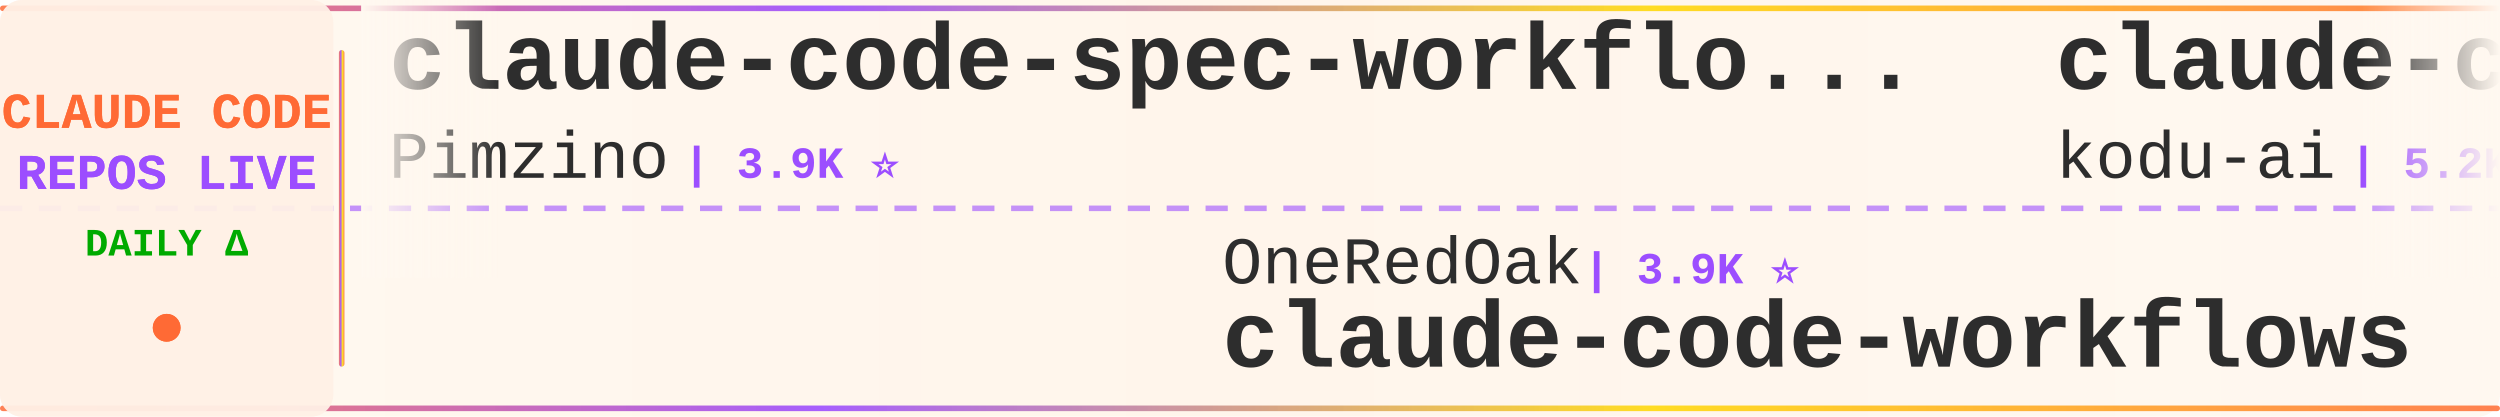
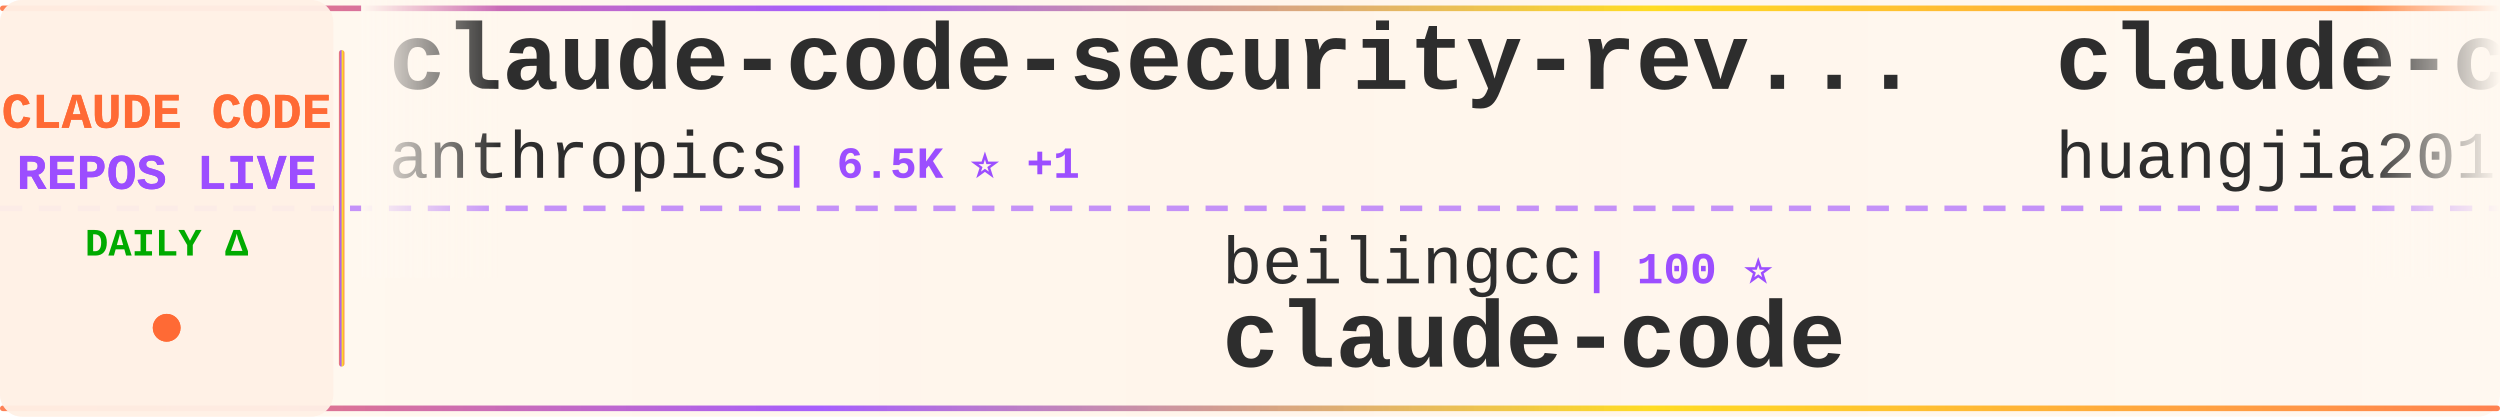
<svg xmlns="http://www.w3.org/2000/svg" width="900" height="150">
  <defs>
    <linearGradient id="tickerBg" x1="0%" y1="0%" x2="100%" y2="0%">
      <stop offset="0%" style="stop-color:#fff8f0;stop-opacity:0.98" />
      <stop offset="50%" style="stop-color:#fff5eb;stop-opacity:1" />
      <stop offset="100%" style="stop-color:#fff8f0;stop-opacity:0.98" />
    </linearGradient>
    <linearGradient id="borderGrad" x1="0%" y1="0%" x2="100%" y2="0%">
      <stop offset="0%" style="stop-color:#FF6B35;stop-opacity:0.85">
        <animate attributeName="stop-opacity" values="0.85;1;0.85" dur="2s" repeatCount="indefinite" />
      </stop>
      <stop offset="33%" style="stop-color:#9C4EFF;stop-opacity:0.9">
        <animate attributeName="stop-opacity" values="0.9;1;0.9" dur="2.2s" repeatCount="indefinite" />
      </stop>
      <stop offset="66%" style="stop-color:#FFD700;stop-opacity:0.85">
        <animate attributeName="stop-opacity" values="0.85;1;0.85" dur="1.8s" repeatCount="indefinite" />
      </stop>
      <stop offset="100%" style="stop-color:#FF6B35;stop-opacity:0.85">
        <animate attributeName="stop-opacity" values="0.85;1;0.85" dur="2s" repeatCount="indefinite" />
      </stop>
    </linearGradient>
    <filter id="textGlow">
      <feGaussianBlur stdDeviation="0.15" result="coloredBlur" />
      <feMerge>
        <feMergeNode in="coloredBlur" />
        <feMergeNode in="SourceGraphic" />
      </feMerge>
    </filter>
    <filter id="metricGlow">
      <feGaussianBlur stdDeviation="0.2" result="coloredBlur" />
      <feMerge>
        <feMergeNode in="coloredBlur" />
        <feMergeNode in="SourceGraphic" />
      </feMerge>
    </filter>
    <linearGradient id="leftFade" x1="0%" y1="0%" x2="100%" y2="0%">
      <stop offset="0%" style="stop-color:#fff8f0;stop-opacity:1" />
      <stop offset="100%" style="stop-color:#fff8f0;stop-opacity:0" />
    </linearGradient>
    <linearGradient id="rightFade" x1="0%" y1="0%" x2="100%" y2="0%">
      <stop offset="0%" style="stop-color:#fff8f0;stop-opacity:0" />
      <stop offset="100%" style="stop-color:#fff8f0;stop-opacity:1" />
    </linearGradient>
  </defs>
  <rect width="900" height="150" fill="url(#tickerBg)" rx="8" />
  <rect x="0" y="2" width="900" height="2" fill="url(#borderGrad)" rx="1" />
  <rect x="0" y="146" width="900" height="2" fill="url(#borderGrad)" rx="1" />
  <line x1="0" y1="75" x2="900" y2="75" stroke="#9C4EFF" stroke-width="2" stroke-dasharray="8 6" opacity="0.6" />
  <rect x="0" y="0" width="120" height="150" fill="#fff0e6" opacity="0.95" rx="8" />
  <text x="60" y="46" font-family="'Courier New', monospace" font-size="18" font-weight="bold" fill="#FF6B35" text-anchor="middle" filter="url(#textGlow)">
    CLAUDE CODE
  </text>
  <text x="60" y="68" font-family="'Courier New', monospace" font-size="18" font-weight="bold" fill="#9C4EFF" text-anchor="middle" filter="url(#textGlow)">
    REPOS LIVE
  </text>
  <text x="60" y="92" font-family="'Courier New', monospace" font-size="14" font-weight="bold" fill="#00aa00" text-anchor="middle">
    DAILY Δ
  </text>
  <circle cx="60" cy="118" r="5" fill="#FF6B35" filter="url(#metricGlow)">
    <animate attributeName="r" values="4;6;4" dur="1.5s" repeatCount="indefinite" />
    <animate attributeName="opacity" values="0.6;1;0.6" dur="1.5s" repeatCount="indefinite" />
  </circle>
  <rect x="122" y="18" width="2" height="114" fill="url(#borderGrad)" rx="1" />
  <clipPath id="tickerClip">
    <rect x="130" y="0" width="770" height="150" />
  </clipPath>
  <g clip-path="url(#tickerClip)">
    <g id="tickerItems">
      <animateTransform attributeName="transform" attributeType="XML" type="translate" from="0 0" to="-3000 0" dur="54s" repeatCount="indefinite" />
      <g transform="translate(0, 0)">
-         <text x="140" y="32" font-family="'Courier New', monospace" font-size="34" font-weight="bold" fill="#2d2d2d">claude-code-spec-workflo...</text>
-         <text x="140" y="64" font-family="'Courier New', monospace" font-size="24" font-weight="normal" fill="#2d2d2d" opacity="1.0">Pimzino</text>
-         <text x="246" y="64" font-family="'Courier New', monospace" font-size="16" font-weight="bold" fill="#9C4EFF"> | 3.9K ⭐</text>
+         <text x="140" y="32" font-family="'Courier New', monospace" font-size="34" font-weight="bold" fill="#2d2d2d">claude-code-security-rev...</text>
+         <text x="140" y="64" font-family="'Courier New', monospace" font-size="24" font-weight="normal" fill="#2d2d2d" opacity="1.0">anthropics</text>
+         <text x="282" y="64" font-family="'Courier New', monospace" font-size="16" font-weight="bold" fill="#9C4EFF"> | 6.5K ⭐ +1</text>
      </g>
      <g transform="translate(300, 0)">
-         <text x="140" y="102" font-family="'Courier New', monospace" font-size="24" font-weight="normal" fill="#2d2d2d" opacity="1.0">OneRedOak</text>
-         <text x="270" y="102" font-family="'Courier New', monospace" font-size="16" font-weight="bold" fill="#9C4EFF"> | 3.9K ⭐</text>
-         <text x="140" y="132" font-family="'Courier New', monospace" font-size="34" font-weight="bold" fill="#2d2d2d">claude-code-workflows</text>
+         <text x="140" y="102" font-family="'Courier New', monospace" font-size="24" font-weight="normal" fill="#2d2d2d" opacity="1.0">beilingcc</text>
+         <text x="270" y="102" font-family="'Courier New', monospace" font-size="16" font-weight="bold" fill="#9C4EFF"> | 100 ⭐</text>
+         <text x="140" y="132" font-family="'Courier New', monospace" font-size="34" font-weight="bold" fill="#2d2d2d">claude-code</text>
      </g>
      <g transform="translate(600, 0)">
+         <text x="140" y="32" font-family="'Courier New', monospace" font-size="34" font-weight="bold" fill="#2d2d2d">claude-code-engineering</text>
+         <text x="140" y="64" font-family="'Courier New', monospace" font-size="24" font-weight="normal" fill="#2d2d2d" opacity="1.0">huangjia2019</text>
+         <text x="306" y="64" font-family="'Courier New', monospace" font-size="16" font-weight="bold" fill="#9C4EFF"> | 1.1K ⭐</text>
+       </g>
+       <g transform="translate(900, 0)">
+         <text x="140" y="102" font-family="'Courier New', monospace" font-size="24" font-weight="normal" fill="#2d2d2d" opacity="1.0">anthropics</text>
+         <text x="282" y="102" font-family="'Courier New', monospace" font-size="16" font-weight="bold" fill="#9C4EFF"> | 153.2K ⭐ +33</text>
+         <text x="140" y="132" font-family="'Courier New', monospace" font-size="34" font-weight="bold" fill="#2d2d2d">claude-code</text>
+       </g>
+       <g transform="translate(1200, 0)">
+         <text x="140" y="32" font-family="'Courier New', monospace" font-size="34" font-weight="bold" fill="#2d2d2d">claude-code-hooks-master...</text>
+         <text x="140" y="64" font-family="'Courier New', monospace" font-size="24" font-weight="normal" fill="#2d2d2d" opacity="1.0">disler</text>
+         <text x="234" y="64" font-family="'Courier New', monospace" font-size="16" font-weight="bold" fill="#9C4EFF"> | 3.9K ⭐</text>
+       </g>
+       <g transform="translate(1500, 0)">
+         <text x="140" y="102" font-family="'Courier New', monospace" font-size="24" font-weight="normal" fill="#2d2d2d" opacity="1.0">Yeachan-Heo</text>
+         <text x="294" y="102" font-family="'Courier New', monospace" font-size="16" font-weight="bold" fill="#9C4EFF"> | 40.2K ⭐ +11</text>
+         <text x="140" y="132" font-family="'Courier New', monospace" font-size="34" font-weight="bold" fill="#2d2d2d">oh-my-claudecode</text>
+       </g>
+       <g transform="translate(1800, 0)">
        <text x="140" y="32" font-family="'Courier New', monospace" font-size="34" font-weight="bold" fill="#2d2d2d">claude-coder</text>
        <text x="140" y="64" font-family="'Courier New', monospace" font-size="24" font-weight="normal" fill="#2d2d2d" opacity="1.0">kodu-ai</text>
        <text x="246" y="64" font-family="'Courier New', monospace" font-size="16" font-weight="bold" fill="#9C4EFF"> | 5.2K ⭐</text>
      </g>
-       <g transform="translate(900, 0)">
+       <g transform="translate(2100, 0)">
        <text x="140" y="102" font-family="'Courier New', monospace" font-size="24" font-weight="normal" fill="#2d2d2d" opacity="1.0">VineeTagarwaL-code</text>
        <text x="378" y="102" font-family="'Courier New', monospace" font-size="16" font-weight="bold" fill="#9C4EFF"> | 273 ⭐</text>
        <text x="140" y="132" font-family="'Courier New', monospace" font-size="34" font-weight="bold" fill="#2d2d2d">claude-code</text>
      </g>
-       <g transform="translate(1200, 0)">
-         <text x="140" y="32" font-family="'Courier New', monospace" font-size="34" font-weight="bold" fill="#2d2d2d">claude-code</text>
-         <text x="140" y="64" font-family="'Courier New', monospace" font-size="24" font-weight="normal" fill="#2d2d2d" opacity="1.0">jarmuine</text>
-         <text x="258" y="64" font-family="'Courier New', monospace" font-size="16" font-weight="bold" fill="#9C4EFF"> | 2.3K ⭐</text>
-       </g>
-       <g transform="translate(1500, 0)">
-         <text x="140" y="102" font-family="'Courier New', monospace" font-size="24" font-weight="normal" fill="#2d2d2d" opacity="1.0">ykdojo</text>
-         <text x="234" y="102" font-family="'Courier New', monospace" font-size="16" font-weight="bold" fill="#9C4EFF"> | 10.3K ⭐ +1</text>
-         <text x="140" y="132" font-family="'Courier New', monospace" font-size="34" font-weight="bold" fill="#2d2d2d">claude-code-tips</text>
-       </g>
-       <g transform="translate(1800, 0)">
-         <text x="140" y="32" font-family="'Courier New', monospace" font-size="34" font-weight="bold" fill="#2d2d2d">claude-code-harness</text>
-         <text x="140" y="64" font-family="'Courier New', monospace" font-size="24" font-weight="normal" fill="#2d2d2d" opacity="1.0">Chachamaru127</text>
-         <text x="318" y="64" font-family="'Courier New', monospace" font-size="16" font-weight="bold" fill="#9C4EFF"> | 3.2K ⭐</text>
-       </g>
-       <g transform="translate(2100, 0)">
-         <text x="140" y="102" font-family="'Courier New', monospace" font-size="24" font-weight="normal" fill="#2d2d2d" opacity="1.0">Maciek-roboblog</text>
-         <text x="342" y="102" font-family="'Courier New', monospace" font-size="16" font-weight="bold" fill="#9C4EFF"> | 8.8K ⭐ -1</text>
-         <text x="140" y="132" font-family="'Courier New', monospace" font-size="34" font-weight="bold" fill="#2d2d2d">Claude-Code-Usage-Monito...</text>
-       </g>
      <g transform="translate(2400, 0)">
-         <text x="140" y="32" font-family="'Courier New', monospace" font-size="34" font-weight="bold" fill="#2d2d2d">claude-code</text>
-         <text x="140" y="64" font-family="'Courier New', monospace" font-size="24" font-weight="normal" fill="#2d2d2d" opacity="1.0">lowcortisolprogrammer</text>
-         <text x="414" y="64" font-family="'Courier New', monospace" font-size="16" font-weight="bold" fill="#9C4EFF"> | 170 ⭐</text>
+         <text x="140" y="32" font-family="'Courier New', monospace" font-size="34" font-weight="bold" fill="#2d2d2d">claude-code-best-practic...</text>
+         <text x="140" y="64" font-family="'Courier New', monospace" font-size="24" font-weight="normal" fill="#2d2d2d" opacity="1.0">shanraisshan</text>
+         <text x="306" y="64" font-family="'Courier New', monospace" font-size="16" font-weight="bold" fill="#9C4EFF"> | 68.0K ⭐ +13</text>
      </g>
      <g transform="translate(2700, 0)">
-         <text x="140" y="102" font-family="'Courier New', monospace" font-size="24" font-weight="normal" fill="#2d2d2d" opacity="1.0">shareAI-lab</text>
-         <text x="294" y="102" font-family="'Courier New', monospace" font-size="16" font-weight="bold" fill="#9C4EFF"> | 79.1K ⭐ +8</text>
-         <text x="140" y="132" font-family="'Courier New', monospace" font-size="34" font-weight="bold" fill="#2d2d2d">learn-claude-code</text>
+         <text x="140" y="102" font-family="'Courier New', monospace" font-size="24" font-weight="normal" fill="#2d2d2d" opacity="1.0">jqueryscript</text>
+         <text x="306" y="102" font-family="'Courier New', monospace" font-size="16" font-weight="bold" fill="#9C4EFF"> | 534 ⭐</text>
+         <text x="140" y="132" font-family="'Courier New', monospace" font-size="34" font-weight="bold" fill="#2d2d2d">awesome-claude-code</text>
      </g>
      <g transform="translate(3000, 0)">
-         <text x="140" y="32" font-family="'Courier New', monospace" font-size="34" font-weight="bold" fill="#2d2d2d">claude-code-spec-workflo...</text>
-         <text x="140" y="64" font-family="'Courier New', monospace" font-size="24" font-weight="normal" fill="#2d2d2d" opacity="1.0">Pimzino</text>
-         <text x="246" y="64" font-family="'Courier New', monospace" font-size="16" font-weight="bold" fill="#9C4EFF"> | 3.9K ⭐</text>
+         <text x="140" y="32" font-family="'Courier New', monospace" font-size="34" font-weight="bold" fill="#2d2d2d">claude-code-security-rev...</text>
+         <text x="140" y="64" font-family="'Courier New', monospace" font-size="24" font-weight="normal" fill="#2d2d2d" opacity="1.0">anthropics</text>
+         <text x="282" y="64" font-family="'Courier New', monospace" font-size="16" font-weight="bold" fill="#9C4EFF"> | 6.5K ⭐ +1</text>
      </g>
      <g transform="translate(3300, 0)">
-         <text x="140" y="102" font-family="'Courier New', monospace" font-size="24" font-weight="normal" fill="#2d2d2d" opacity="1.0">OneRedOak</text>
-         <text x="270" y="102" font-family="'Courier New', monospace" font-size="16" font-weight="bold" fill="#9C4EFF"> | 3.9K ⭐</text>
-         <text x="140" y="132" font-family="'Courier New', monospace" font-size="34" font-weight="bold" fill="#2d2d2d">claude-code-workflows</text>
+         <text x="140" y="102" font-family="'Courier New', monospace" font-size="24" font-weight="normal" fill="#2d2d2d" opacity="1.0">beilingcc</text>
+         <text x="270" y="102" font-family="'Courier New', monospace" font-size="16" font-weight="bold" fill="#9C4EFF"> | 100 ⭐</text>
+         <text x="140" y="132" font-family="'Courier New', monospace" font-size="34" font-weight="bold" fill="#2d2d2d">claude-code</text>
      </g>
      <g transform="translate(3600, 0)">
-         <text x="140" y="32" font-family="'Courier New', monospace" font-size="34" font-weight="bold" fill="#2d2d2d">claude-coder</text>
-         <text x="140" y="64" font-family="'Courier New', monospace" font-size="24" font-weight="normal" fill="#2d2d2d" opacity="1.0">kodu-ai</text>
-         <text x="246" y="64" font-family="'Courier New', monospace" font-size="16" font-weight="bold" fill="#9C4EFF"> | 5.2K ⭐</text>
+         <text x="140" y="32" font-family="'Courier New', monospace" font-size="34" font-weight="bold" fill="#2d2d2d">claude-code-engineering</text>
+         <text x="140" y="64" font-family="'Courier New', monospace" font-size="24" font-weight="normal" fill="#2d2d2d" opacity="1.0">huangjia2019</text>
+         <text x="306" y="64" font-family="'Courier New', monospace" font-size="16" font-weight="bold" fill="#9C4EFF"> | 1.1K ⭐</text>
      </g>
      <g transform="translate(3900, 0)">
-         <text x="140" y="102" font-family="'Courier New', monospace" font-size="24" font-weight="normal" fill="#2d2d2d" opacity="1.0">VineeTagarwaL-code</text>
-         <text x="378" y="102" font-family="'Courier New', monospace" font-size="16" font-weight="bold" fill="#9C4EFF"> | 273 ⭐</text>
+         <text x="140" y="102" font-family="'Courier New', monospace" font-size="24" font-weight="normal" fill="#2d2d2d" opacity="1.0">anthropics</text>
+         <text x="282" y="102" font-family="'Courier New', monospace" font-size="16" font-weight="bold" fill="#9C4EFF"> | 153.2K ⭐ +33</text>
        <text x="140" y="132" font-family="'Courier New', monospace" font-size="34" font-weight="bold" fill="#2d2d2d">claude-code</text>
      </g>
    </g>
  </g>
  <rect x="130" y="0" width="50" height="100" fill="url(#leftFade)" />
  <rect x="850" y="0" width="50" height="100" fill="url(#rightFade)" />
</svg>
